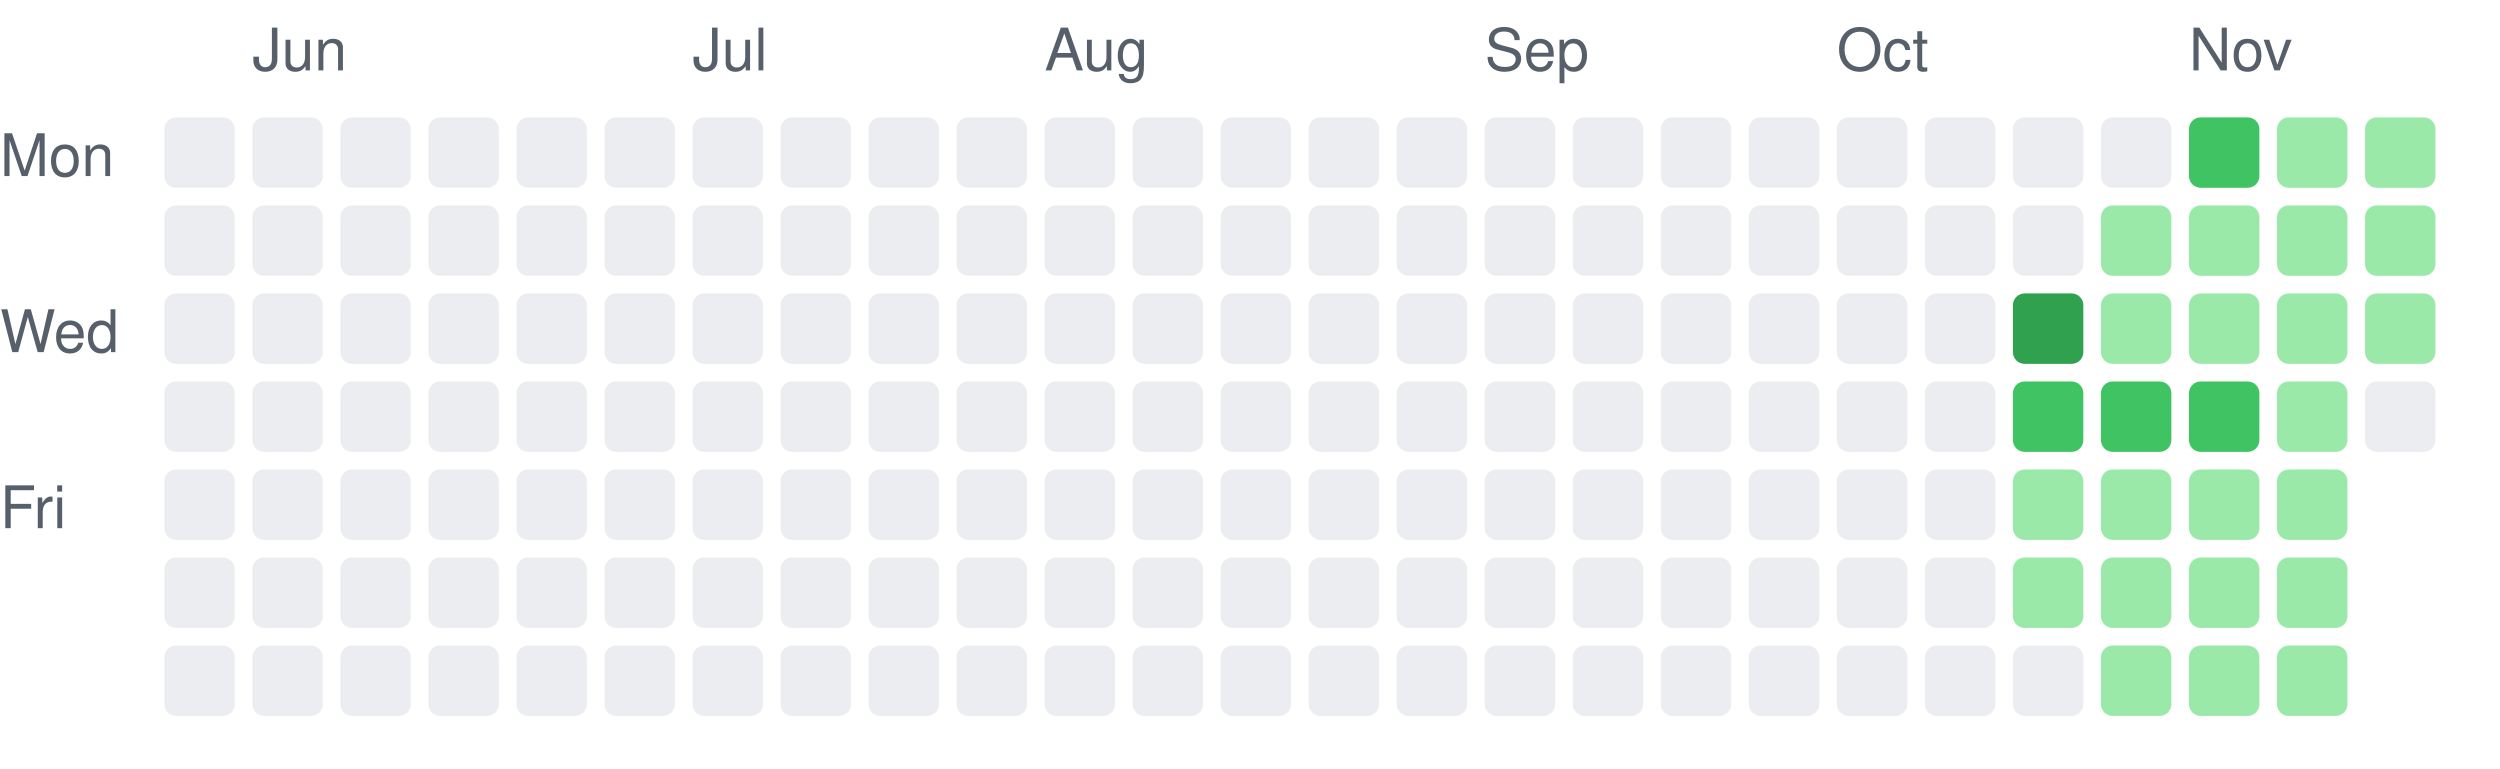
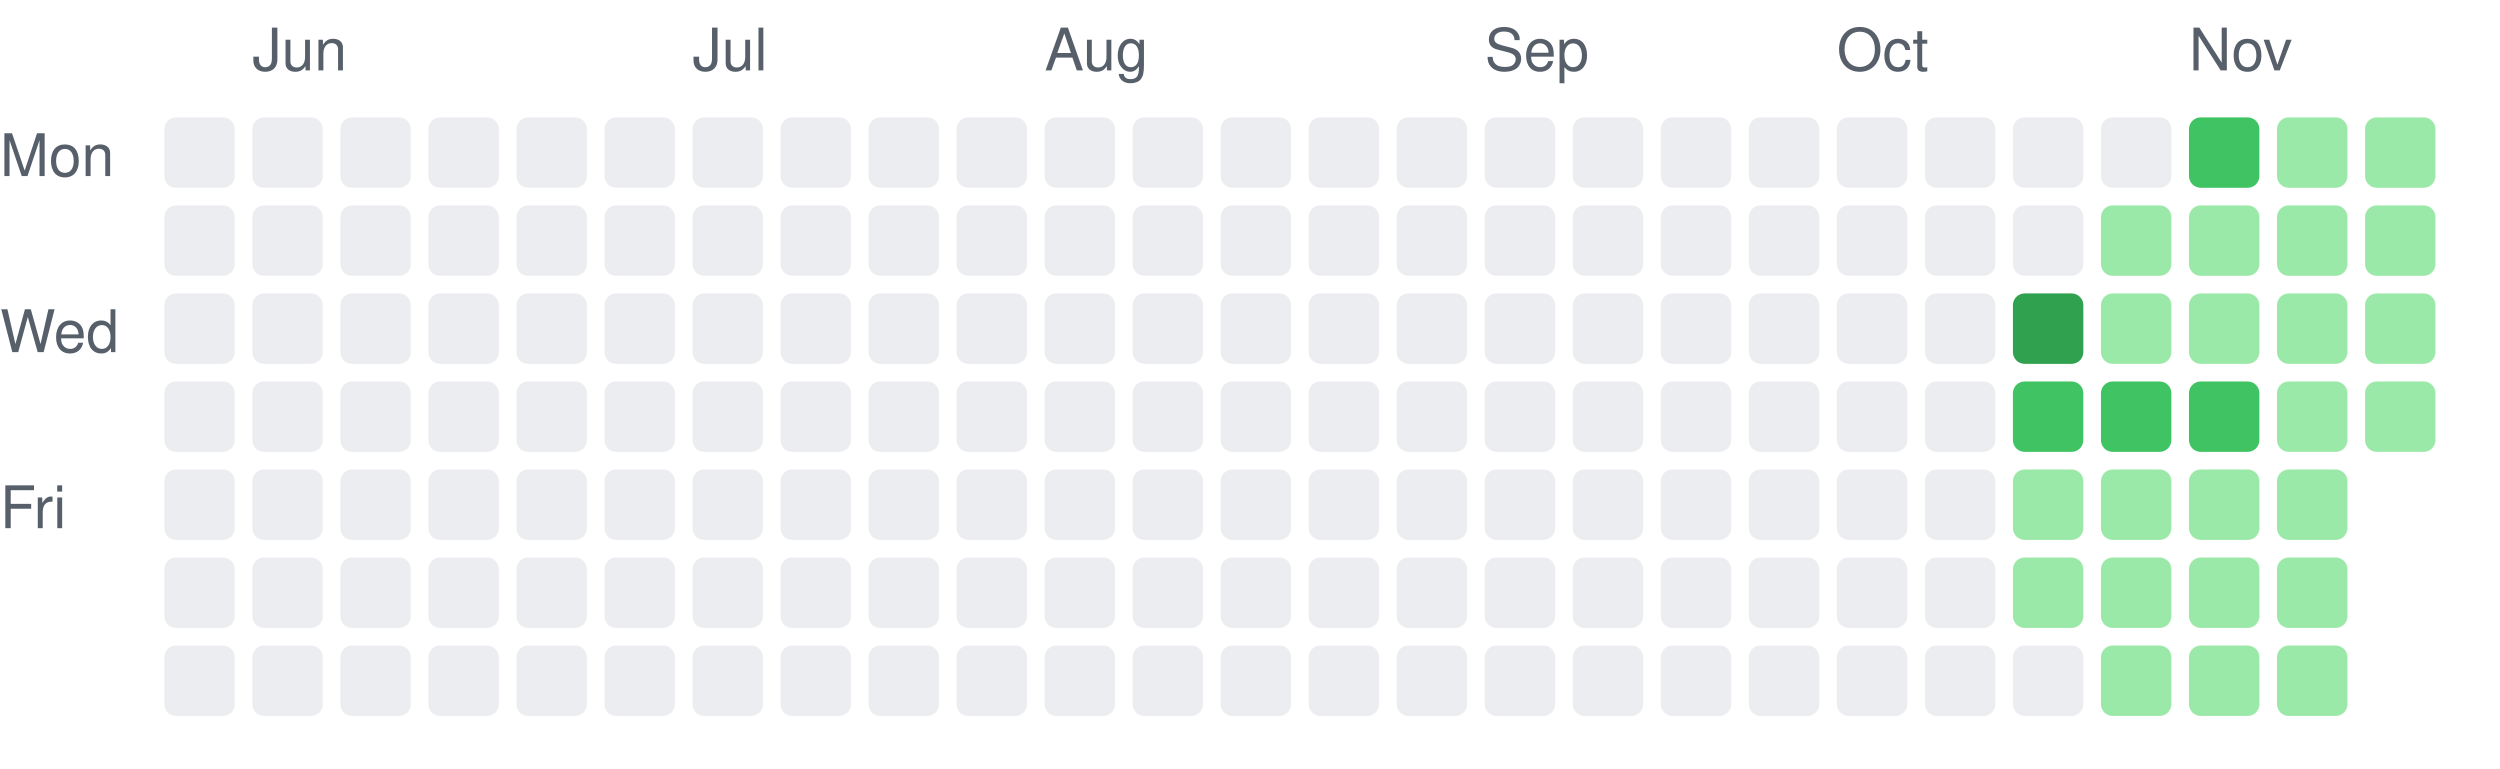
<svg xmlns="http://www.w3.org/2000/svg" width="426" height="131" viewBox="0 0 426 131" role="img" aria-label="Daily activity over the last 26 weeks">
  <style>.c0{fill:#ebedf0}.c1{fill:#9be9a8}.c2{fill:#40c463}.c3{fill:#30a14e}.c4{fill:#216e39}text{fill:#57606a;font:10px -apple-system,Segoe UI,Helvetica,Arial,sans-serif}@media (prefers-color-scheme: dark){.c0{fill:#161b22}.c1{fill:#0e4429}.c2{fill:#006d32}.c3{fill:#26a641}.c4{fill:#39d353}text{fill:#8b949e}}</style>
  <rect class="c0" x="28" y="20" width="12" height="12" rx="2" />
  <rect class="c0" x="28" y="35" width="12" height="12" rx="2" />
  <rect class="c0" x="28" y="50" width="12" height="12" rx="2" />
  <rect class="c0" x="28" y="65" width="12" height="12" rx="2" />
  <rect class="c0" x="28" y="80" width="12" height="12" rx="2" />
  <rect class="c0" x="28" y="95" width="12" height="12" rx="2" />
  <rect class="c0" x="28" y="110" width="12" height="12" rx="2" />
  <text x="43" y="12">Jun</text>
  <rect class="c0" x="43" y="20" width="12" height="12" rx="2" />
  <rect class="c0" x="43" y="35" width="12" height="12" rx="2" />
  <rect class="c0" x="43" y="50" width="12" height="12" rx="2" />
  <rect class="c0" x="43" y="65" width="12" height="12" rx="2" />
  <rect class="c0" x="43" y="80" width="12" height="12" rx="2" />
  <rect class="c0" x="43" y="95" width="12" height="12" rx="2" />
  <rect class="c0" x="43" y="110" width="12" height="12" rx="2" />
  <rect class="c0" x="58" y="20" width="12" height="12" rx="2" />
  <rect class="c0" x="58" y="35" width="12" height="12" rx="2" />
  <rect class="c0" x="58" y="50" width="12" height="12" rx="2" />
  <rect class="c0" x="58" y="65" width="12" height="12" rx="2" />
  <rect class="c0" x="58" y="80" width="12" height="12" rx="2" />
  <rect class="c0" x="58" y="95" width="12" height="12" rx="2" />
  <rect class="c0" x="58" y="110" width="12" height="12" rx="2" />
  <rect class="c0" x="73" y="20" width="12" height="12" rx="2" />
  <rect class="c0" x="73" y="35" width="12" height="12" rx="2" />
  <rect class="c0" x="73" y="50" width="12" height="12" rx="2" />
  <rect class="c0" x="73" y="65" width="12" height="12" rx="2" />
  <rect class="c0" x="73" y="80" width="12" height="12" rx="2" />
  <rect class="c0" x="73" y="95" width="12" height="12" rx="2" />
  <rect class="c0" x="73" y="110" width="12" height="12" rx="2" />
  <rect class="c0" x="88" y="20" width="12" height="12" rx="2" />
  <rect class="c0" x="88" y="35" width="12" height="12" rx="2" />
  <rect class="c0" x="88" y="50" width="12" height="12" rx="2" />
  <rect class="c0" x="88" y="65" width="12" height="12" rx="2" />
  <rect class="c0" x="88" y="80" width="12" height="12" rx="2" />
  <rect class="c0" x="88" y="95" width="12" height="12" rx="2" />
  <rect class="c0" x="88" y="110" width="12" height="12" rx="2" />
  <rect class="c0" x="103" y="20" width="12" height="12" rx="2" />
  <rect class="c0" x="103" y="35" width="12" height="12" rx="2" />
  <rect class="c0" x="103" y="50" width="12" height="12" rx="2" />
  <rect class="c0" x="103" y="65" width="12" height="12" rx="2" />
  <rect class="c0" x="103" y="80" width="12" height="12" rx="2" />
  <rect class="c0" x="103" y="95" width="12" height="12" rx="2" />
  <rect class="c0" x="103" y="110" width="12" height="12" rx="2" />
  <text x="118" y="12">Jul</text>
  <rect class="c0" x="118" y="20" width="12" height="12" rx="2" />
  <rect class="c0" x="118" y="35" width="12" height="12" rx="2" />
  <rect class="c0" x="118" y="50" width="12" height="12" rx="2" />
  <rect class="c0" x="118" y="65" width="12" height="12" rx="2" />
  <rect class="c0" x="118" y="80" width="12" height="12" rx="2" />
  <rect class="c0" x="118" y="95" width="12" height="12" rx="2" />
  <rect class="c0" x="118" y="110" width="12" height="12" rx="2" />
  <rect class="c0" x="133" y="20" width="12" height="12" rx="2" />
  <rect class="c0" x="133" y="35" width="12" height="12" rx="2" />
  <rect class="c0" x="133" y="50" width="12" height="12" rx="2" />
  <rect class="c0" x="133" y="65" width="12" height="12" rx="2" />
  <rect class="c0" x="133" y="80" width="12" height="12" rx="2" />
  <rect class="c0" x="133" y="95" width="12" height="12" rx="2" />
  <rect class="c0" x="133" y="110" width="12" height="12" rx="2" />
  <rect class="c0" x="148" y="20" width="12" height="12" rx="2" />
  <rect class="c0" x="148" y="35" width="12" height="12" rx="2" />
  <rect class="c0" x="148" y="50" width="12" height="12" rx="2" />
  <rect class="c0" x="148" y="65" width="12" height="12" rx="2" />
  <rect class="c0" x="148" y="80" width="12" height="12" rx="2" />
  <rect class="c0" x="148" y="95" width="12" height="12" rx="2" />
  <rect class="c0" x="148" y="110" width="12" height="12" rx="2" />
  <rect class="c0" x="163" y="20" width="12" height="12" rx="2" />
  <rect class="c0" x="163" y="35" width="12" height="12" rx="2" />
  <rect class="c0" x="163" y="50" width="12" height="12" rx="2" />
  <rect class="c0" x="163" y="65" width="12" height="12" rx="2" />
  <rect class="c0" x="163" y="80" width="12" height="12" rx="2" />
  <rect class="c0" x="163" y="95" width="12" height="12" rx="2" />
  <rect class="c0" x="163" y="110" width="12" height="12" rx="2" />
  <text x="178" y="12">Aug</text>
  <rect class="c0" x="178" y="20" width="12" height="12" rx="2" />
  <rect class="c0" x="178" y="35" width="12" height="12" rx="2" />
  <rect class="c0" x="178" y="50" width="12" height="12" rx="2" />
  <rect class="c0" x="178" y="65" width="12" height="12" rx="2" />
  <rect class="c0" x="178" y="80" width="12" height="12" rx="2" />
  <rect class="c0" x="178" y="95" width="12" height="12" rx="2" />
  <rect class="c0" x="178" y="110" width="12" height="12" rx="2" />
  <rect class="c0" x="193" y="20" width="12" height="12" rx="2" />
  <rect class="c0" x="193" y="35" width="12" height="12" rx="2" />
  <rect class="c0" x="193" y="50" width="12" height="12" rx="2" />
  <rect class="c0" x="193" y="65" width="12" height="12" rx="2" />
  <rect class="c0" x="193" y="80" width="12" height="12" rx="2" />
  <rect class="c0" x="193" y="95" width="12" height="12" rx="2" />
  <rect class="c0" x="193" y="110" width="12" height="12" rx="2" />
  <rect class="c0" x="208" y="20" width="12" height="12" rx="2" />
  <rect class="c0" x="208" y="35" width="12" height="12" rx="2" />
  <rect class="c0" x="208" y="50" width="12" height="12" rx="2" />
  <rect class="c0" x="208" y="65" width="12" height="12" rx="2" />
  <rect class="c0" x="208" y="80" width="12" height="12" rx="2" />
  <rect class="c0" x="208" y="95" width="12" height="12" rx="2" />
  <rect class="c0" x="208" y="110" width="12" height="12" rx="2" />
  <rect class="c0" x="223" y="20" width="12" height="12" rx="2" />
  <rect class="c0" x="223" y="35" width="12" height="12" rx="2" />
  <rect class="c0" x="223" y="50" width="12" height="12" rx="2" />
  <rect class="c0" x="223" y="65" width="12" height="12" rx="2" />
  <rect class="c0" x="223" y="80" width="12" height="12" rx="2" />
  <rect class="c0" x="223" y="95" width="12" height="12" rx="2" />
  <rect class="c0" x="223" y="110" width="12" height="12" rx="2" />
  <rect class="c0" x="238" y="20" width="12" height="12" rx="2" />
  <rect class="c0" x="238" y="35" width="12" height="12" rx="2" />
  <rect class="c0" x="238" y="50" width="12" height="12" rx="2" />
  <rect class="c0" x="238" y="65" width="12" height="12" rx="2" />
  <rect class="c0" x="238" y="80" width="12" height="12" rx="2" />
  <rect class="c0" x="238" y="95" width="12" height="12" rx="2" />
  <rect class="c0" x="238" y="110" width="12" height="12" rx="2" />
  <text x="253" y="12">Sep</text>
  <rect class="c0" x="253" y="20" width="12" height="12" rx="2" />
  <rect class="c0" x="253" y="35" width="12" height="12" rx="2" />
  <rect class="c0" x="253" y="50" width="12" height="12" rx="2" />
  <rect class="c0" x="253" y="65" width="12" height="12" rx="2" />
  <rect class="c0" x="253" y="80" width="12" height="12" rx="2" />
  <rect class="c0" x="253" y="95" width="12" height="12" rx="2" />
  <rect class="c0" x="253" y="110" width="12" height="12" rx="2" />
  <rect class="c0" x="268" y="20" width="12" height="12" rx="2" />
  <rect class="c0" x="268" y="35" width="12" height="12" rx="2" />
  <rect class="c0" x="268" y="50" width="12" height="12" rx="2" />
  <rect class="c0" x="268" y="65" width="12" height="12" rx="2" />
  <rect class="c0" x="268" y="80" width="12" height="12" rx="2" />
  <rect class="c0" x="268" y="95" width="12" height="12" rx="2" />
  <rect class="c0" x="268" y="110" width="12" height="12" rx="2" />
  <rect class="c0" x="283" y="20" width="12" height="12" rx="2" />
  <rect class="c0" x="283" y="35" width="12" height="12" rx="2" />
  <rect class="c0" x="283" y="50" width="12" height="12" rx="2" />
  <rect class="c0" x="283" y="65" width="12" height="12" rx="2" />
  <rect class="c0" x="283" y="80" width="12" height="12" rx="2" />
  <rect class="c0" x="283" y="95" width="12" height="12" rx="2" />
  <rect class="c0" x="283" y="110" width="12" height="12" rx="2" />
  <rect class="c0" x="298" y="20" width="12" height="12" rx="2" />
  <rect class="c0" x="298" y="35" width="12" height="12" rx="2" />
  <rect class="c0" x="298" y="50" width="12" height="12" rx="2" />
  <rect class="c0" x="298" y="65" width="12" height="12" rx="2" />
  <rect class="c0" x="298" y="80" width="12" height="12" rx="2" />
  <rect class="c0" x="298" y="95" width="12" height="12" rx="2" />
  <rect class="c0" x="298" y="110" width="12" height="12" rx="2" />
  <text x="313" y="12">Oct</text>
  <rect class="c0" x="313" y="20" width="12" height="12" rx="2" />
  <rect class="c0" x="313" y="35" width="12" height="12" rx="2" />
  <rect class="c0" x="313" y="50" width="12" height="12" rx="2" />
  <rect class="c0" x="313" y="65" width="12" height="12" rx="2" />
  <rect class="c0" x="313" y="80" width="12" height="12" rx="2" />
  <rect class="c0" x="313" y="95" width="12" height="12" rx="2" />
  <rect class="c0" x="313" y="110" width="12" height="12" rx="2" />
  <rect class="c0" x="328" y="20" width="12" height="12" rx="2" />
  <rect class="c0" x="328" y="35" width="12" height="12" rx="2" />
  <rect class="c0" x="328" y="50" width="12" height="12" rx="2" />
  <rect class="c0" x="328" y="65" width="12" height="12" rx="2" />
  <rect class="c0" x="328" y="80" width="12" height="12" rx="2" />
  <rect class="c0" x="328" y="95" width="12" height="12" rx="2" />
  <rect class="c0" x="328" y="110" width="12" height="12" rx="2" />
  <rect class="c0" x="343" y="20" width="12" height="12" rx="2" />
  <rect class="c0" x="343" y="35" width="12" height="12" rx="2" />
  <rect class="c3" x="343" y="50" width="12" height="12" rx="2" />
  <rect class="c2" x="343" y="65" width="12" height="12" rx="2" />
  <rect class="c1" x="343" y="80" width="12" height="12" rx="2" />
  <rect class="c1" x="343" y="95" width="12" height="12" rx="2" />
  <rect class="c0" x="343" y="110" width="12" height="12" rx="2" />
  <rect class="c0" x="358" y="20" width="12" height="12" rx="2" />
  <rect class="c1" x="358" y="35" width="12" height="12" rx="2" />
  <rect class="c1" x="358" y="50" width="12" height="12" rx="2" />
  <rect class="c2" x="358" y="65" width="12" height="12" rx="2" />
  <rect class="c1" x="358" y="80" width="12" height="12" rx="2" />
  <rect class="c1" x="358" y="95" width="12" height="12" rx="2" />
  <rect class="c1" x="358" y="110" width="12" height="12" rx="2" />
  <text x="373" y="12">Nov</text>
  <rect class="c2" x="373" y="20" width="12" height="12" rx="2" />
  <rect class="c1" x="373" y="35" width="12" height="12" rx="2" />
  <rect class="c1" x="373" y="50" width="12" height="12" rx="2" />
  <rect class="c2" x="373" y="65" width="12" height="12" rx="2" />
  <rect class="c1" x="373" y="80" width="12" height="12" rx="2" />
  <rect class="c1" x="373" y="95" width="12" height="12" rx="2" />
  <rect class="c1" x="373" y="110" width="12" height="12" rx="2" />
  <rect class="c1" x="388" y="20" width="12" height="12" rx="2" />
  <rect class="c1" x="388" y="35" width="12" height="12" rx="2" />
  <rect class="c1" x="388" y="50" width="12" height="12" rx="2" />
  <rect class="c1" x="388" y="65" width="12" height="12" rx="2" />
  <rect class="c1" x="388" y="80" width="12" height="12" rx="2" />
  <rect class="c1" x="388" y="95" width="12" height="12" rx="2" />
  <rect class="c1" x="388" y="110" width="12" height="12" rx="2" />
  <rect class="c1" x="403" y="20" width="12" height="12" rx="2" />
  <rect class="c1" x="403" y="35" width="12" height="12" rx="2" />
  <rect class="c1" x="403" y="50" width="12" height="12" rx="2" />
-   <rect class="c0" x="403" y="65" width="12" height="12" rx="2" />
+   <rect class="c1" x="403" y="65" width="12" height="12" rx="2" />
  <text x="0" y="30">Mon</text>
  <text x="0" y="60">Wed</text>
  <text x="0" y="90">Fri</text>
</svg>
